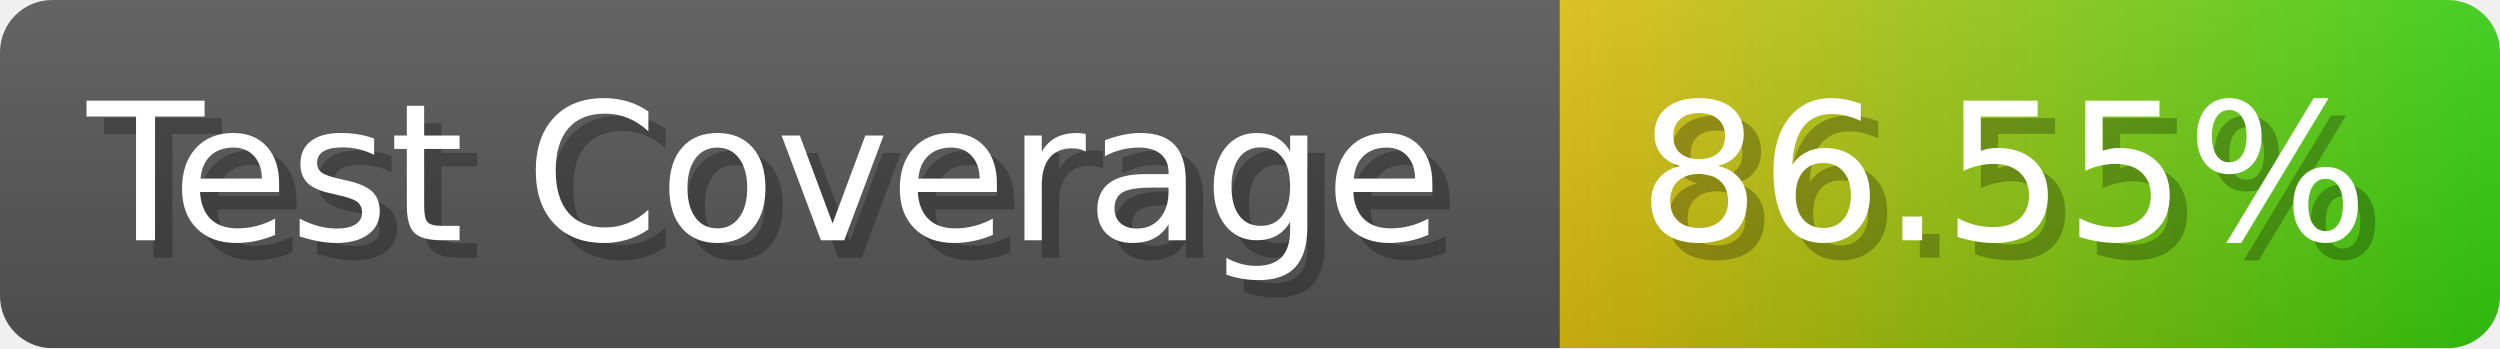
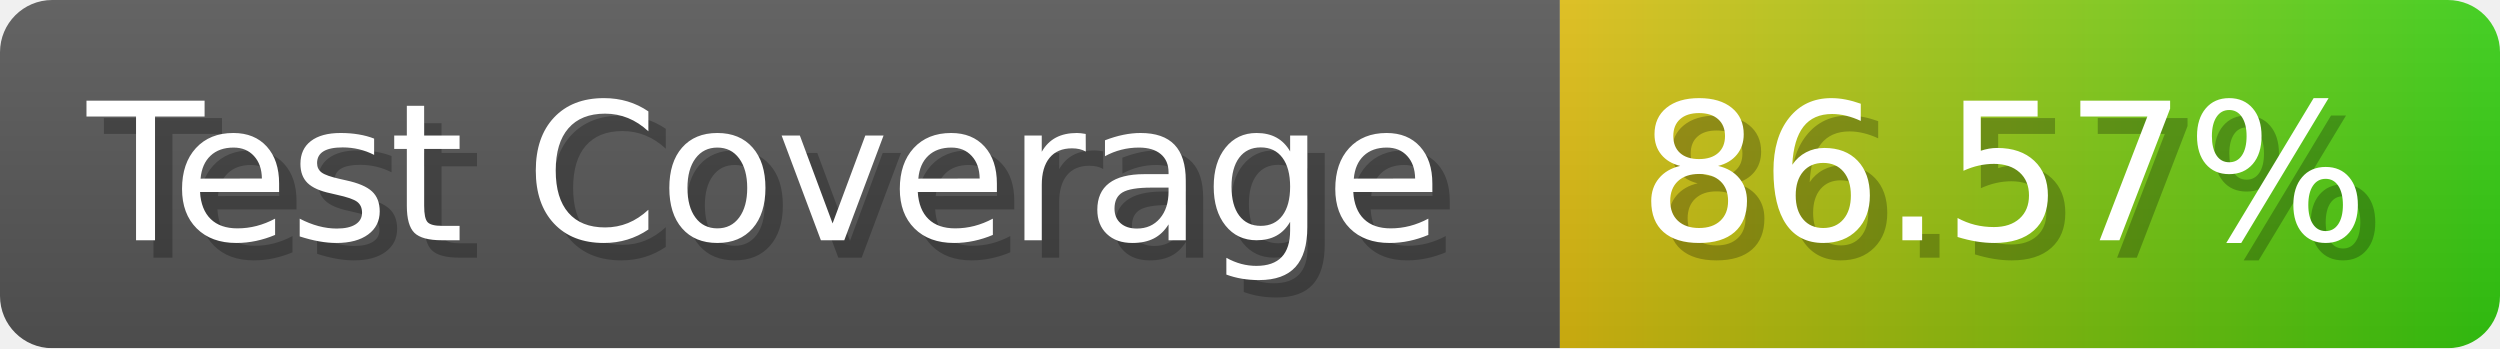
- <svg xmlns="http://www.w3.org/2000/svg" width="143.6" height="20" viewBox="0 0 1436 200" role="img" aria-label="Test Coverage: 86.55%">
+ <svg xmlns="http://www.w3.org/2000/svg" width="143.6" height="20" viewBox="0 0 1436 200" role="img" aria-label="Test Coverage: 86.57%">
  <linearGradient id="a" x2="0" y2="100%">
    <stop offset="0" stop-opacity=".1" stop-color="#EEE" />
    <stop offset="1" stop-opacity=".1" />
  </linearGradient>
  <mask id="m">
    <rect width="1436" height="200" rx="30" fill="#FFF" />
  </mask>
  <g mask="url(#m)">
    <rect width="896" height="200" fill="#555" />
    <rect width="540" height="200" fill="url(#x)" x="896" />
    <rect width="1436" height="200" fill="url(#a)" />
  </g>
  <g aria-hidden="true" fill="#fff" text-anchor="start" font-family="Verdana,DejaVu Sans,sans-serif" font-size="110">
    <text x="60" y="148" textLength="796" fill="#000" opacity="0.25">Test Coverage</text>
    <text x="50" y="138" textLength="796">Test Coverage</text>
-     <text x="951" y="148" textLength="440" fill="#000" opacity="0.25">86.55%</text>
-     <text x="941" y="138" textLength="440">86.55%</text>
+     <text x="951" y="148" textLength="440" fill="#000" opacity="0.25">86.57%</text>
+     <text x="941" y="138" textLength="440">86.57%</text>
  </g>
  <linearGradient id="x" x1="0%" y1="0%" x2="100%" y2="0%">
    <stop offset="0%" style="stop-color:#DB1" />
    <stop offset="100%" style="stop-color:#3C1" />
  </linearGradient>
</svg>
